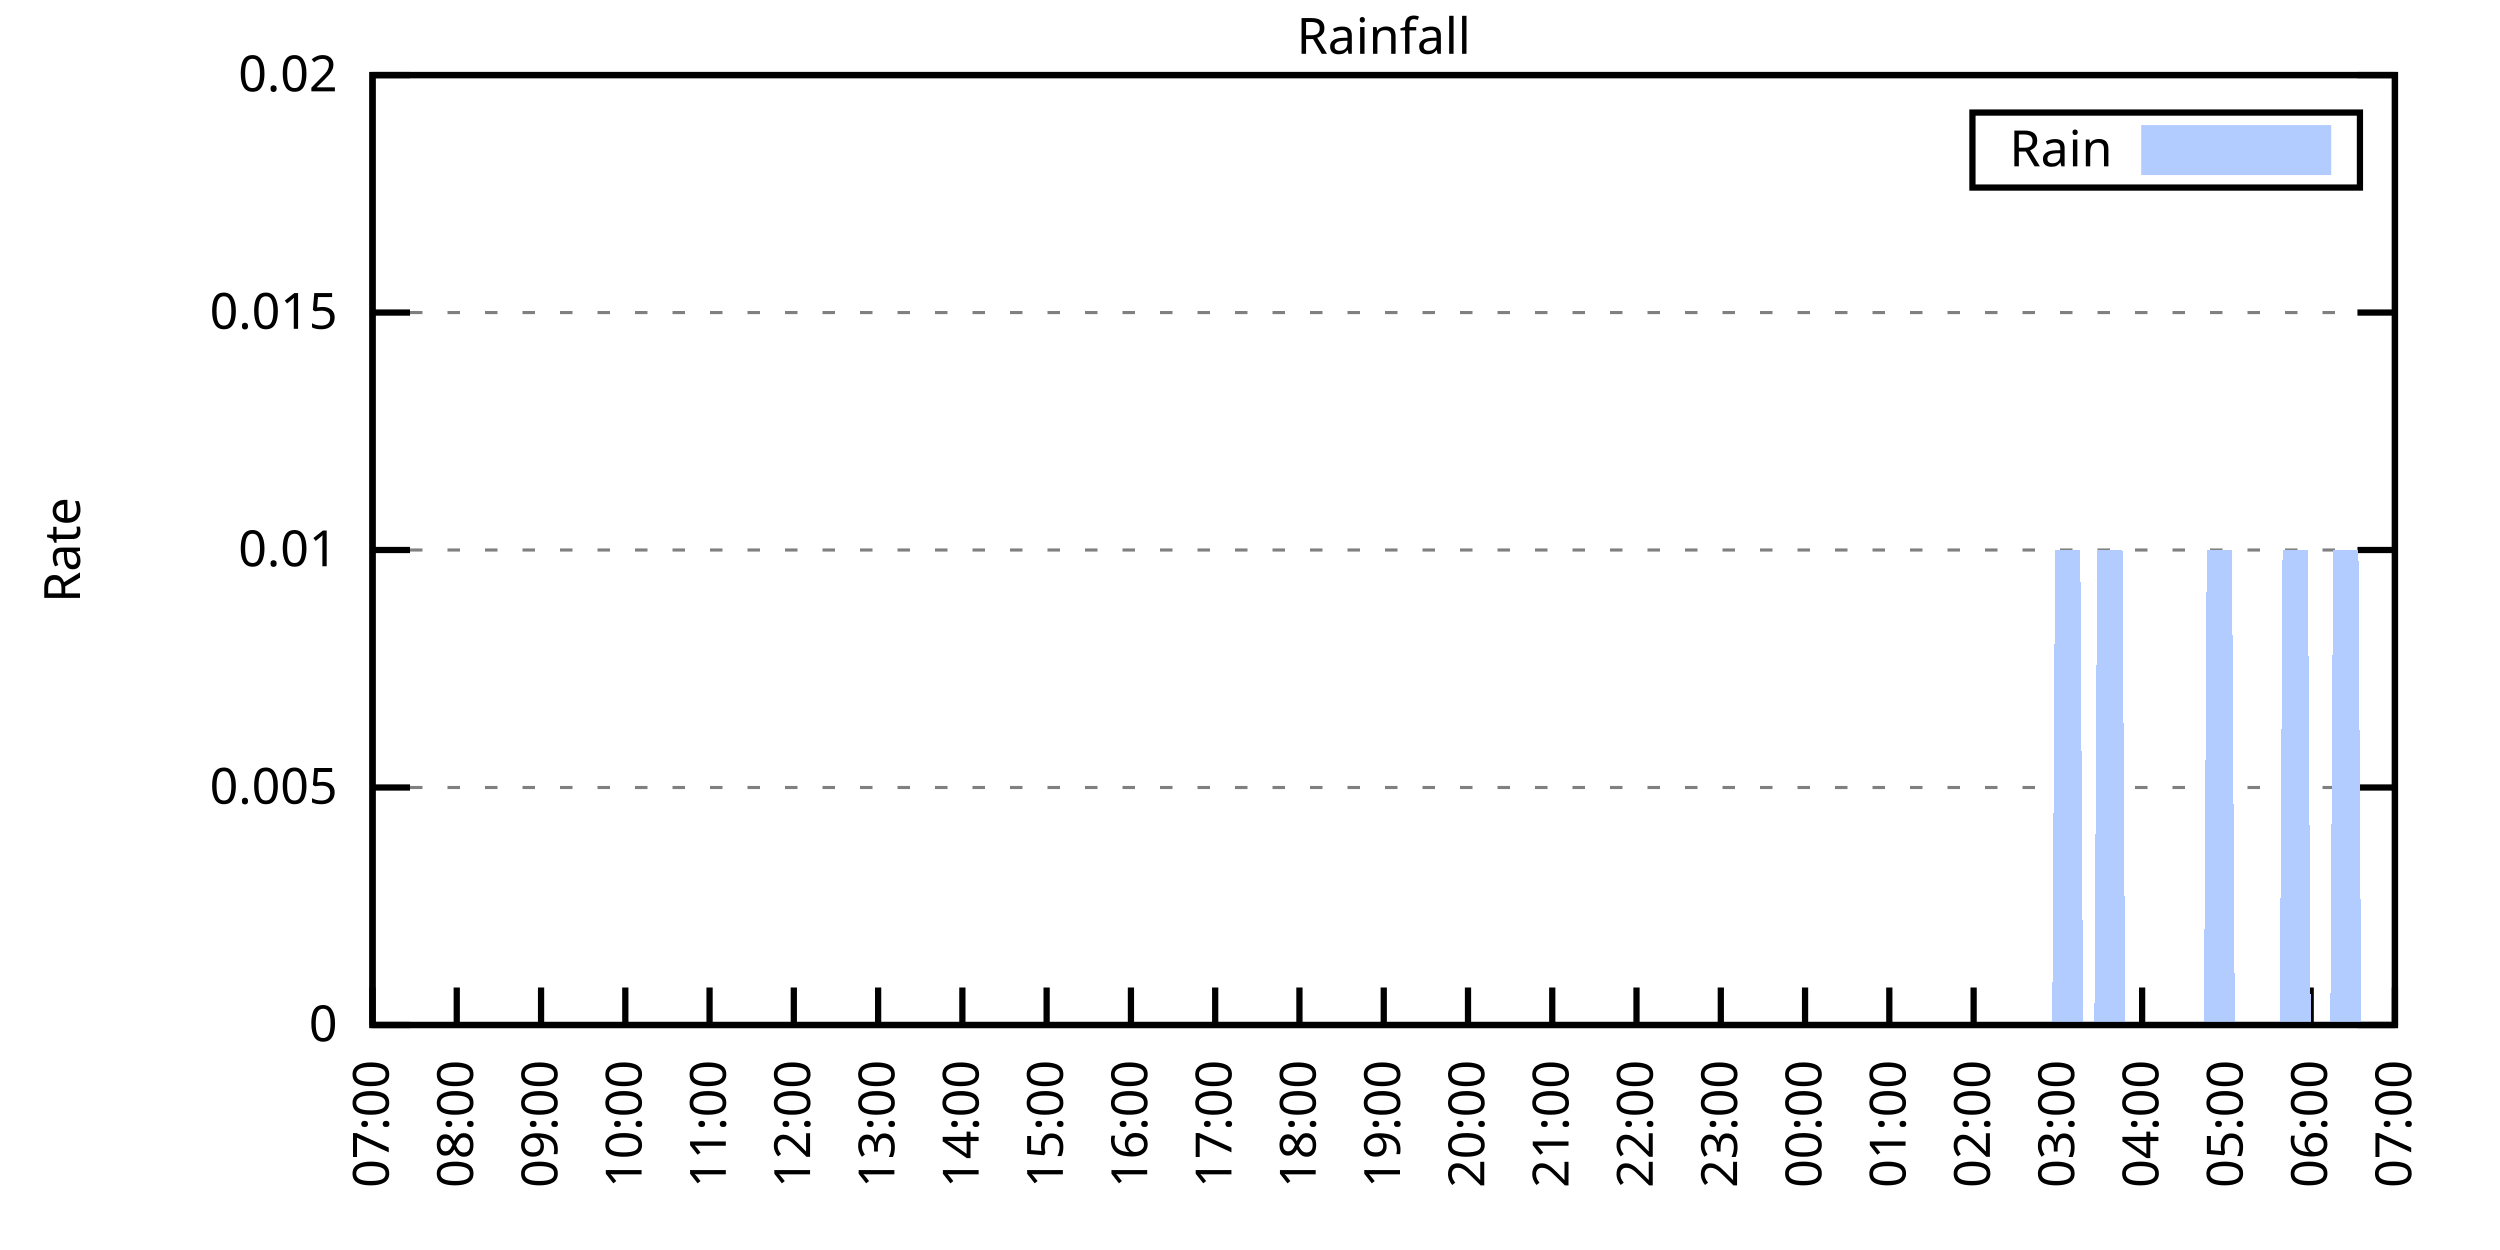
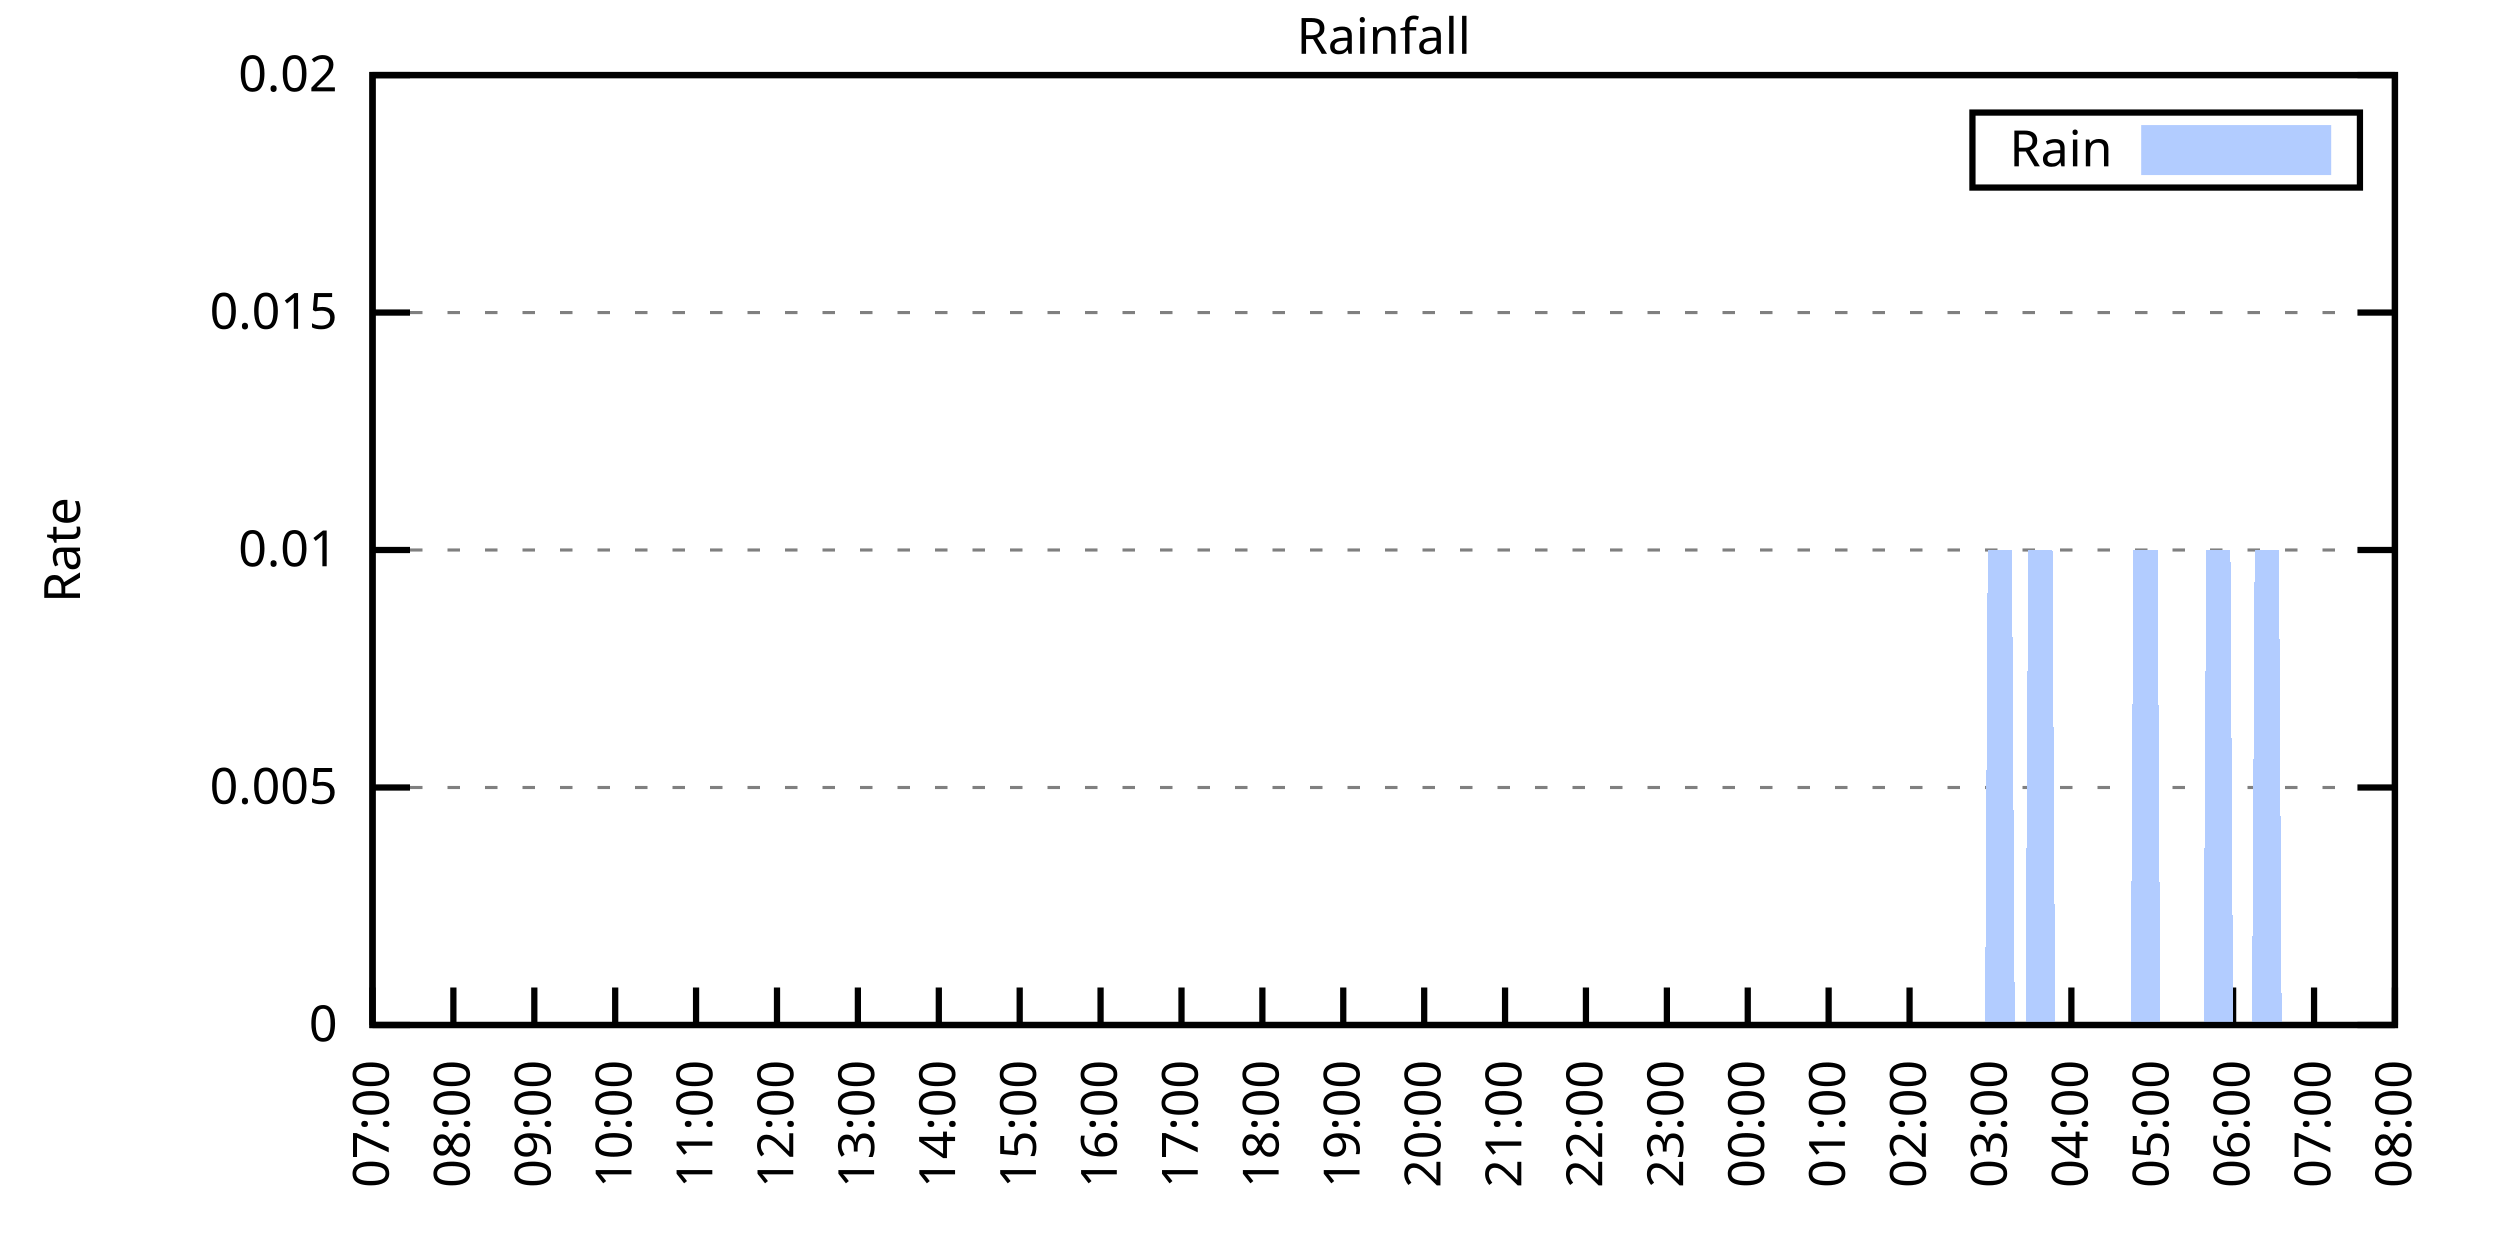
<svg xmlns="http://www.w3.org/2000/svg" xmlns:xlink="http://www.w3.org/1999/xlink" width="400" height="200" viewBox="0 0 400 200">
  <g id="gnuplot_canvas">
    <rect x="0" y="0" width="400" height="200" fill="none" />
    <defs>
      <circle id="gpDot" r="0.5" stroke-width="0.5" stroke="currentColor" />
      <path id="gpPt0" stroke-width="0.333" stroke="currentColor" d="M-1,0 h2 M0,-1 v2" />
      <path id="gpPt1" stroke-width="0.333" stroke="currentColor" d="M-1,-1 L1,1 M1,-1 L-1,1" />
      <path id="gpPt2" stroke-width="0.333" stroke="currentColor" d="M-1,0 L1,0 M0,-1 L0,1 M-1,-1 L1,1 M-1,1 L1,-1" />
      <rect id="gpPt3" stroke-width="0.333" stroke="currentColor" x="-1" y="-1" width="2" height="2" />
      <rect id="gpPt4" stroke-width="0.333" stroke="currentColor" fill="currentColor" x="-1" y="-1" width="2" height="2" />
      <circle id="gpPt5" stroke-width="0.333" stroke="currentColor" cx="0" cy="0" r="1" />
      <use xlink:href="#gpPt5" id="gpPt6" fill="currentColor" stroke="none" />
      <path id="gpPt7" stroke-width="0.333" stroke="currentColor" d="M0,-1.33 L-1.33,0.67 L1.33,0.67 z" />
      <use xlink:href="#gpPt7" id="gpPt8" fill="currentColor" stroke="none" />
      <use xlink:href="#gpPt7" id="gpPt9" stroke="currentColor" transform="rotate(180)" />
      <use xlink:href="#gpPt9" id="gpPt10" fill="currentColor" stroke="none" />
      <use xlink:href="#gpPt3" id="gpPt11" stroke="currentColor" transform="rotate(45)" />
      <use xlink:href="#gpPt11" id="gpPt12" fill="currentColor" stroke="none" />
      <path id="gpPt13" stroke-width="0.333" stroke="currentColor" d="M0,1.330 L1.265,0.411 L0.782,-1.067 L-0.782,-1.076 L-1.265,0.411 z" />
      <use xlink:href="#gpPt13" id="gpPt14" fill="currentColor" stroke="none" />
      <filter id="textbox" filterUnits="objectBoundingBox" x="0" y="0" height="1" width="1">
        <feFlood flood-color="white" flood-opacity="1" result="bgnd" />
        <feComposite in="SourceGraphic" in2="bgnd" operator="atop" />
      </filter>
      <filter id="greybox" filterUnits="objectBoundingBox" x="0" y="0" height="1" width="1">
        <feFlood flood-color="lightgrey" flood-opacity="1" result="grey" />
        <feComposite in="SourceGraphic" in2="grey" operator="atop" />
      </filter>
    </defs>
    <g fill="none" color="white" stroke="currentColor" stroke-width="1.00" stroke-linecap="butt" stroke-linejoin="miter">
</g>
    <g fill="none" color="black" stroke="currentColor" stroke-width="1.00" stroke-linecap="butt" stroke-linejoin="miter">
      <g stroke="none" shape-rendering="crispEdges">
        <polygon fill="rgb(255, 255, 255)" points="59.60,164.00 383.18,164.00 383.18,12.02 59.60,12.02 " />
      </g>
    </g>
    <g fill="none" color="black" stroke="currentColor" stroke-width="1.00" stroke-linecap="butt" stroke-linejoin="miter">
</g>
    <g fill="none" color="black" stroke="black" stroke-width="0.50" stroke-linecap="butt" stroke-linejoin="miter">
</g>
    <g fill="none" color="gray" stroke="currentColor" stroke-width="0.50" stroke-linecap="butt" stroke-linejoin="miter">
      <path stroke="gray" stroke-dasharray="2,4" class="gridline" d="M59.60,164.00 L383.19,164.00  " />
    </g>
    <g fill="none" color="gray" stroke="gray" stroke-width="1.00" stroke-linecap="butt" stroke-linejoin="miter">
</g>
    <g fill="none" color="black" stroke="currentColor" stroke-width="1.00" stroke-linecap="butt" stroke-linejoin="miter">
      <path stroke="black" d="M59.60,164.00 L65.60,164.00 M383.19,164.00 L377.19,164.00  " />
      <g transform="translate(54.00,166.60)" stroke="none" fill="black" font-family="Sans" font-size="8.00" text-anchor="end">
        <text>
          <tspan font-family="Sans"> 0</tspan>
        </text>
      </g>
    </g>
    <g fill="none" color="black" stroke="currentColor" stroke-width="1.00" stroke-linecap="butt" stroke-linejoin="miter">
</g>
    <g fill="none" color="black" stroke="black" stroke-width="0.50" stroke-linecap="butt" stroke-linejoin="miter">
</g>
    <g fill="none" color="gray" stroke="currentColor" stroke-width="0.50" stroke-linecap="butt" stroke-linejoin="miter">
      <path stroke="gray" stroke-dasharray="2,4" class="gridline" d="M59.60,126.00 L383.19,126.00  " />
    </g>
    <g fill="none" color="gray" stroke="gray" stroke-width="1.00" stroke-linecap="butt" stroke-linejoin="miter">
</g>
    <g fill="none" color="black" stroke="currentColor" stroke-width="1.00" stroke-linecap="butt" stroke-linejoin="miter">
      <path stroke="black" d="M59.60,126.00 L65.60,126.00 M383.19,126.00 L377.19,126.00  " />
      <g transform="translate(54.00,128.60)" stroke="none" fill="black" font-family="Sans" font-size="8.00" text-anchor="end">
        <text>
          <tspan font-family="Sans"> 0.005</tspan>
        </text>
      </g>
    </g>
    <g fill="none" color="black" stroke="currentColor" stroke-width="1.00" stroke-linecap="butt" stroke-linejoin="miter">
</g>
    <g fill="none" color="black" stroke="black" stroke-width="0.50" stroke-linecap="butt" stroke-linejoin="miter">
</g>
    <g fill="none" color="gray" stroke="currentColor" stroke-width="0.50" stroke-linecap="butt" stroke-linejoin="miter">
      <path stroke="gray" stroke-dasharray="2,4" class="gridline" d="M59.60,88.00 L383.19,88.00  " />
    </g>
    <g fill="none" color="gray" stroke="gray" stroke-width="1.00" stroke-linecap="butt" stroke-linejoin="miter">
</g>
    <g fill="none" color="black" stroke="currentColor" stroke-width="1.00" stroke-linecap="butt" stroke-linejoin="miter">
      <path stroke="black" d="M59.60,88.00 L65.60,88.00 M383.19,88.00 L377.19,88.00  " />
      <g transform="translate(54.00,90.60)" stroke="none" fill="black" font-family="Sans" font-size="8.00" text-anchor="end">
        <text>
          <tspan font-family="Sans"> 0.01</tspan>
        </text>
      </g>
    </g>
    <g fill="none" color="black" stroke="currentColor" stroke-width="1.00" stroke-linecap="butt" stroke-linejoin="miter">
</g>
    <g fill="none" color="black" stroke="black" stroke-width="0.50" stroke-linecap="butt" stroke-linejoin="miter">
</g>
    <g fill="none" color="gray" stroke="currentColor" stroke-width="0.50" stroke-linecap="butt" stroke-linejoin="miter">
      <path stroke="gray" stroke-dasharray="2,4" class="gridline" d="M59.60,50.01 L383.19,50.01  " />
    </g>
    <g fill="none" color="gray" stroke="gray" stroke-width="1.00" stroke-linecap="butt" stroke-linejoin="miter">
</g>
    <g fill="none" color="black" stroke="currentColor" stroke-width="1.00" stroke-linecap="butt" stroke-linejoin="miter">
      <path stroke="black" d="M59.60,50.01 L65.60,50.01 M383.19,50.01 L377.19,50.01  " />
      <g transform="translate(54.00,52.61)" stroke="none" fill="black" font-family="Sans" font-size="8.00" text-anchor="end">
        <text>
          <tspan font-family="Sans"> 0.015</tspan>
        </text>
      </g>
    </g>
    <g fill="none" color="black" stroke="currentColor" stroke-width="1.00" stroke-linecap="butt" stroke-linejoin="miter">
</g>
    <g fill="none" color="black" stroke="black" stroke-width="0.50" stroke-linecap="butt" stroke-linejoin="miter">
</g>
    <g fill="none" color="gray" stroke="currentColor" stroke-width="0.50" stroke-linecap="butt" stroke-linejoin="miter">
      <path stroke="gray" stroke-dasharray="2,4" class="gridline" d="M59.60,12.01 L383.19,12.01  " />
    </g>
    <g fill="none" color="gray" stroke="gray" stroke-width="1.00" stroke-linecap="butt" stroke-linejoin="miter">
</g>
    <g fill="none" color="black" stroke="currentColor" stroke-width="1.00" stroke-linecap="butt" stroke-linejoin="miter">
      <path stroke="black" d="M59.60,12.01 L65.60,12.01 M383.19,12.01 L377.19,12.01  " />
      <g transform="translate(54.00,14.61)" stroke="none" fill="black" font-family="Sans" font-size="8.00" text-anchor="end">
        <text>
          <tspan font-family="Sans"> 0.02</tspan>
        </text>
      </g>
    </g>
    <g fill="none" color="black" stroke="currentColor" stroke-width="1.00" stroke-linecap="butt" stroke-linejoin="miter">
      <path stroke="black" d="M59.60,164.00 L59.60,158.00  " />
      <g transform="translate(62.20,169.60) rotate(270.00)" stroke="none" fill="black" font-family="Sans" font-size="8.00" text-anchor="end">
        <text>
          <tspan font-family="Sans">07:00</tspan>
        </text>
      </g>
    </g>
    <g fill="none" color="black" stroke="currentColor" stroke-width="1.00" stroke-linecap="butt" stroke-linejoin="miter">
-       <path stroke="black" d="M73.08,164.00 L73.08,158.00  " />
-       <g transform="translate(75.68,169.60) rotate(270.00)" stroke="none" fill="black" font-family="Sans" font-size="8.00" text-anchor="end">
+       <path stroke="black" d="M72.54,164.00 L72.54,158.00  " />
+       <g transform="translate(75.14,169.60) rotate(270.00)" stroke="none" fill="black" font-family="Sans" font-size="8.00" text-anchor="end">
        <text>
          <tspan font-family="Sans">08:00</tspan>
        </text>
      </g>
    </g>
    <g fill="none" color="black" stroke="currentColor" stroke-width="1.00" stroke-linecap="butt" stroke-linejoin="miter">
-       <path stroke="black" d="M86.57,164.00 L86.57,158.00  " />
-       <g transform="translate(89.17,169.60) rotate(270.00)" stroke="none" fill="black" font-family="Sans" font-size="8.00" text-anchor="end">
+       <path stroke="black" d="M85.49,164.00 L85.49,158.00  " />
+       <g transform="translate(88.09,169.60) rotate(270.00)" stroke="none" fill="black" font-family="Sans" font-size="8.00" text-anchor="end">
        <text>
          <tspan font-family="Sans">09:00</tspan>
        </text>
      </g>
    </g>
    <g fill="none" color="black" stroke="currentColor" stroke-width="1.00" stroke-linecap="butt" stroke-linejoin="miter">
-       <path stroke="black" d="M100.05,164.00 L100.05,158.00  " />
-       <g transform="translate(102.65,169.60) rotate(270.00)" stroke="none" fill="black" font-family="Sans" font-size="8.00" text-anchor="end">
+       <path stroke="black" d="M98.43,164.00 L98.43,158.00  " />
+       <g transform="translate(101.03,169.60) rotate(270.00)" stroke="none" fill="black" font-family="Sans" font-size="8.00" text-anchor="end">
        <text>
          <tspan font-family="Sans">10:00</tspan>
        </text>
      </g>
    </g>
    <g fill="none" color="black" stroke="currentColor" stroke-width="1.00" stroke-linecap="butt" stroke-linejoin="miter">
-       <path stroke="black" d="M113.53,164.00 L113.53,158.00  " />
-       <g transform="translate(116.13,169.60) rotate(270.00)" stroke="none" fill="black" font-family="Sans" font-size="8.00" text-anchor="end">
+       <path stroke="black" d="M111.37,164.00 L111.37,158.00  " />
+       <g transform="translate(113.97,169.60) rotate(270.00)" stroke="none" fill="black" font-family="Sans" font-size="8.00" text-anchor="end">
        <text>
          <tspan font-family="Sans">11:00</tspan>
        </text>
      </g>
    </g>
    <g fill="none" color="black" stroke="currentColor" stroke-width="1.00" stroke-linecap="butt" stroke-linejoin="miter">
-       <path stroke="black" d="M127.01,164.00 L127.01,158.00  " />
-       <g transform="translate(129.61,169.60) rotate(270.00)" stroke="none" fill="black" font-family="Sans" font-size="8.00" text-anchor="end">
+       <path stroke="black" d="M124.32,164.00 L124.32,158.00  " />
+       <g transform="translate(126.92,169.60) rotate(270.00)" stroke="none" fill="black" font-family="Sans" font-size="8.00" text-anchor="end">
        <text>
          <tspan font-family="Sans">12:00</tspan>
        </text>
      </g>
    </g>
    <g fill="none" color="black" stroke="currentColor" stroke-width="1.00" stroke-linecap="butt" stroke-linejoin="miter">
-       <path stroke="black" d="M140.50,164.00 L140.50,158.00  " />
-       <g transform="translate(143.10,169.60) rotate(270.00)" stroke="none" fill="black" font-family="Sans" font-size="8.00" text-anchor="end">
+       <path stroke="black" d="M137.26,164.00 L137.26,158.00  " />
+       <g transform="translate(139.86,169.60) rotate(270.00)" stroke="none" fill="black" font-family="Sans" font-size="8.00" text-anchor="end">
        <text>
          <tspan font-family="Sans">13:00</tspan>
        </text>
      </g>
    </g>
    <g fill="none" color="black" stroke="currentColor" stroke-width="1.00" stroke-linecap="butt" stroke-linejoin="miter">
-       <path stroke="black" d="M153.98,164.00 L153.98,158.00  " />
-       <g transform="translate(156.58,169.60) rotate(270.00)" stroke="none" fill="black" font-family="Sans" font-size="8.00" text-anchor="end">
+       <path stroke="black" d="M150.21,164.00 L150.21,158.00  " />
+       <g transform="translate(152.81,169.60) rotate(270.00)" stroke="none" fill="black" font-family="Sans" font-size="8.00" text-anchor="end">
        <text>
          <tspan font-family="Sans">14:00</tspan>
        </text>
      </g>
    </g>
    <g fill="none" color="black" stroke="currentColor" stroke-width="1.00" stroke-linecap="butt" stroke-linejoin="miter">
-       <path stroke="black" d="M167.46,164.00 L167.46,158.00  " />
-       <g transform="translate(170.06,169.60) rotate(270.00)" stroke="none" fill="black" font-family="Sans" font-size="8.00" text-anchor="end">
+       <path stroke="black" d="M163.15,164.00 L163.15,158.00  " />
+       <g transform="translate(165.75,169.60) rotate(270.00)" stroke="none" fill="black" font-family="Sans" font-size="8.00" text-anchor="end">
        <text>
          <tspan font-family="Sans">15:00</tspan>
        </text>
      </g>
    </g>
    <g fill="none" color="black" stroke="currentColor" stroke-width="1.00" stroke-linecap="butt" stroke-linejoin="miter">
-       <path stroke="black" d="M180.95,164.00 L180.95,158.00  " />
-       <g transform="translate(183.55,169.60) rotate(270.00)" stroke="none" fill="black" font-family="Sans" font-size="8.00" text-anchor="end">
+       <path stroke="black" d="M176.09,164.00 L176.09,158.00  " />
+       <g transform="translate(178.69,169.60) rotate(270.00)" stroke="none" fill="black" font-family="Sans" font-size="8.00" text-anchor="end">
        <text>
          <tspan font-family="Sans">16:00</tspan>
        </text>
      </g>
    </g>
    <g fill="none" color="black" stroke="currentColor" stroke-width="1.00" stroke-linecap="butt" stroke-linejoin="miter">
-       <path stroke="black" d="M194.43,164.00 L194.43,158.00  " />
-       <g transform="translate(197.03,169.60) rotate(270.00)" stroke="none" fill="black" font-family="Sans" font-size="8.00" text-anchor="end">
+       <path stroke="black" d="M189.04,164.00 L189.04,158.00  " />
+       <g transform="translate(191.64,169.60) rotate(270.00)" stroke="none" fill="black" font-family="Sans" font-size="8.00" text-anchor="end">
        <text>
          <tspan font-family="Sans">17:00</tspan>
        </text>
      </g>
    </g>
    <g fill="none" color="black" stroke="currentColor" stroke-width="1.00" stroke-linecap="butt" stroke-linejoin="miter">
-       <path stroke="black" d="M207.91,164.00 L207.91,158.00  " />
-       <g transform="translate(210.51,169.60) rotate(270.00)" stroke="none" fill="black" font-family="Sans" font-size="8.00" text-anchor="end">
+       <path stroke="black" d="M201.98,164.00 L201.98,158.00  " />
+       <g transform="translate(204.58,169.60) rotate(270.00)" stroke="none" fill="black" font-family="Sans" font-size="8.00" text-anchor="end">
        <text>
          <tspan font-family="Sans">18:00</tspan>
        </text>
      </g>
    </g>
    <g fill="none" color="black" stroke="currentColor" stroke-width="1.00" stroke-linecap="butt" stroke-linejoin="miter">
-       <path stroke="black" d="M221.40,164.00 L221.40,158.00  " />
-       <g transform="translate(224.00,169.60) rotate(270.00)" stroke="none" fill="black" font-family="Sans" font-size="8.00" text-anchor="end">
+       <path stroke="black" d="M214.92,164.00 L214.92,158.00  " />
+       <g transform="translate(217.52,169.60) rotate(270.00)" stroke="none" fill="black" font-family="Sans" font-size="8.00" text-anchor="end">
        <text>
          <tspan font-family="Sans">19:00</tspan>
        </text>
      </g>
    </g>
    <g fill="none" color="black" stroke="currentColor" stroke-width="1.00" stroke-linecap="butt" stroke-linejoin="miter">
-       <path stroke="black" d="M234.88,164.00 L234.88,158.00  " />
-       <g transform="translate(237.48,169.60) rotate(270.00)" stroke="none" fill="black" font-family="Sans" font-size="8.00" text-anchor="end">
+       <path stroke="black" d="M227.87,164.00 L227.87,158.00  " />
+       <g transform="translate(230.47,169.60) rotate(270.00)" stroke="none" fill="black" font-family="Sans" font-size="8.00" text-anchor="end">
        <text>
          <tspan font-family="Sans">20:00</tspan>
        </text>
      </g>
    </g>
    <g fill="none" color="black" stroke="currentColor" stroke-width="1.00" stroke-linecap="butt" stroke-linejoin="miter">
-       <path stroke="black" d="M248.36,164.00 L248.36,158.00  " />
-       <g transform="translate(250.96,169.60) rotate(270.00)" stroke="none" fill="black" font-family="Sans" font-size="8.00" text-anchor="end">
+       <path stroke="black" d="M240.81,164.00 L240.81,158.00  " />
+       <g transform="translate(243.41,169.60) rotate(270.00)" stroke="none" fill="black" font-family="Sans" font-size="8.00" text-anchor="end">
        <text>
          <tspan font-family="Sans">21:00</tspan>
        </text>
      </g>
    </g>
    <g fill="none" color="black" stroke="currentColor" stroke-width="1.00" stroke-linecap="butt" stroke-linejoin="miter">
-       <path stroke="black" d="M261.84,164.00 L261.84,158.00  " />
-       <g transform="translate(264.44,169.60) rotate(270.00)" stroke="none" fill="black" font-family="Sans" font-size="8.00" text-anchor="end">
+       <path stroke="black" d="M253.75,164.00 L253.75,158.00  " />
+       <g transform="translate(256.35,169.60) rotate(270.00)" stroke="none" fill="black" font-family="Sans" font-size="8.00" text-anchor="end">
        <text>
          <tspan font-family="Sans">22:00</tspan>
        </text>
      </g>
    </g>
    <g fill="none" color="black" stroke="currentColor" stroke-width="1.00" stroke-linecap="butt" stroke-linejoin="miter">
-       <path stroke="black" d="M275.33,164.00 L275.33,158.00  " />
-       <g transform="translate(277.93,169.60) rotate(270.00)" stroke="none" fill="black" font-family="Sans" font-size="8.00" text-anchor="end">
+       <path stroke="black" d="M266.70,164.00 L266.70,158.00  " />
+       <g transform="translate(269.30,169.60) rotate(270.00)" stroke="none" fill="black" font-family="Sans" font-size="8.00" text-anchor="end">
        <text>
          <tspan font-family="Sans">23:00</tspan>
        </text>
      </g>
    </g>
    <g fill="none" color="black" stroke="currentColor" stroke-width="1.00" stroke-linecap="butt" stroke-linejoin="miter">
-       <path stroke="black" d="M288.81,164.00 L288.81,158.00  " />
-       <g transform="translate(291.41,169.60) rotate(270.00)" stroke="none" fill="black" font-family="Sans" font-size="8.00" text-anchor="end">
+       <path stroke="black" d="M279.64,164.00 L279.64,158.00  " />
+       <g transform="translate(282.24,169.60) rotate(270.00)" stroke="none" fill="black" font-family="Sans" font-size="8.00" text-anchor="end">
        <text>
          <tspan font-family="Sans">00:00</tspan>
        </text>
      </g>
    </g>
    <g fill="none" color="black" stroke="currentColor" stroke-width="1.00" stroke-linecap="butt" stroke-linejoin="miter">
-       <path stroke="black" d="M302.29,164.00 L302.29,158.00  " />
-       <g transform="translate(304.89,169.60) rotate(270.00)" stroke="none" fill="black" font-family="Sans" font-size="8.00" text-anchor="end">
+       <path stroke="black" d="M292.58,164.00 L292.58,158.00  " />
+       <g transform="translate(295.18,169.60) rotate(270.00)" stroke="none" fill="black" font-family="Sans" font-size="8.00" text-anchor="end">
        <text>
          <tspan font-family="Sans">01:00</tspan>
        </text>
      </g>
    </g>
    <g fill="none" color="black" stroke="currentColor" stroke-width="1.00" stroke-linecap="butt" stroke-linejoin="miter">
-       <path stroke="black" d="M315.78,164.00 L315.78,158.00  " />
-       <g transform="translate(318.38,169.60) rotate(270.00)" stroke="none" fill="black" font-family="Sans" font-size="8.00" text-anchor="end">
+       <path stroke="black" d="M305.53,164.00 L305.53,158.00  " />
+       <g transform="translate(308.13,169.60) rotate(270.00)" stroke="none" fill="black" font-family="Sans" font-size="8.00" text-anchor="end">
        <text>
          <tspan font-family="Sans">02:00</tspan>
        </text>
      </g>
    </g>
    <g fill="none" color="black" stroke="currentColor" stroke-width="1.00" stroke-linecap="butt" stroke-linejoin="miter">
-       <path stroke="black" d="M329.26,164.00 L329.26,158.00  " />
-       <g transform="translate(331.86,169.60) rotate(270.00)" stroke="none" fill="black" font-family="Sans" font-size="8.00" text-anchor="end">
+       <path stroke="black" d="M318.47,164.00 L318.47,158.00  " />
+       <g transform="translate(321.07,169.60) rotate(270.00)" stroke="none" fill="black" font-family="Sans" font-size="8.00" text-anchor="end">
        <text>
          <tspan font-family="Sans">03:00</tspan>
        </text>
      </g>
    </g>
    <g fill="none" color="black" stroke="currentColor" stroke-width="1.00" stroke-linecap="butt" stroke-linejoin="miter">
-       <path stroke="black" d="M342.74,164.00 L342.74,158.00  " />
-       <g transform="translate(345.34,169.60) rotate(270.00)" stroke="none" fill="black" font-family="Sans" font-size="8.00" text-anchor="end">
+       <path stroke="black" d="M331.42,164.00 L331.42,158.00  " />
+       <g transform="translate(334.02,169.60) rotate(270.00)" stroke="none" fill="black" font-family="Sans" font-size="8.00" text-anchor="end">
        <text>
          <tspan font-family="Sans">04:00</tspan>
        </text>
      </g>
    </g>
    <g fill="none" color="black" stroke="currentColor" stroke-width="1.00" stroke-linecap="butt" stroke-linejoin="miter">
-       <path stroke="black" d="M356.22,164.00 L356.22,158.00  " />
-       <g transform="translate(358.82,169.60) rotate(270.00)" stroke="none" fill="black" font-family="Sans" font-size="8.00" text-anchor="end">
+       <path stroke="black" d="M344.36,164.00 L344.36,158.00  " />
+       <g transform="translate(346.96,169.60) rotate(270.00)" stroke="none" fill="black" font-family="Sans" font-size="8.00" text-anchor="end">
        <text>
          <tspan font-family="Sans">05:00</tspan>
        </text>
      </g>
    </g>
    <g fill="none" color="black" stroke="currentColor" stroke-width="1.00" stroke-linecap="butt" stroke-linejoin="miter">
-       <path stroke="black" d="M369.71,164.00 L369.71,158.00  " />
-       <g transform="translate(372.31,169.60) rotate(270.00)" stroke="none" fill="black" font-family="Sans" font-size="8.00" text-anchor="end">
+       <path stroke="black" d="M357.30,164.00 L357.30,158.00  " />
+       <g transform="translate(359.90,169.60) rotate(270.00)" stroke="none" fill="black" font-family="Sans" font-size="8.00" text-anchor="end">
        <text>
          <tspan font-family="Sans">06:00</tspan>
+         </text>
+       </g>
+     </g>
+     <g fill="none" color="black" stroke="currentColor" stroke-width="1.00" stroke-linecap="butt" stroke-linejoin="miter">
+       <path stroke="black" d="M370.25,164.00 L370.25,158.00  " />
+       <g transform="translate(372.85,169.60) rotate(270.00)" stroke="none" fill="black" font-family="Sans" font-size="8.00" text-anchor="end">
+         <text>
+           <tspan font-family="Sans">07:00</tspan>
        </text>
      </g>
    </g>
    <g fill="none" color="black" stroke="currentColor" stroke-width="1.00" stroke-linecap="butt" stroke-linejoin="miter">
      <path stroke="black" d="M383.19,164.00 L383.19,158.00  " />
      <g transform="translate(385.79,169.60) rotate(270.00)" stroke="none" fill="black" font-family="Sans" font-size="8.00" text-anchor="end">
        <text>
-           <tspan font-family="Sans">07:00</tspan>
+           <tspan font-family="Sans">08:00</tspan>
        </text>
      </g>
    </g>
    <g fill="none" color="black" stroke="currentColor" stroke-width="1.00" stroke-linecap="butt" stroke-linejoin="miter">
</g>
    <g fill="none" color="black" stroke="currentColor" stroke-width="1.00" stroke-linecap="butt" stroke-linejoin="miter">
      <path stroke="black" d="M59.60,12.01 L59.60,164.00 L383.19,164.00 L383.19,12.01 L59.60,12.01 Z  " />
    </g>
    <g fill="none" color="black" stroke="currentColor" stroke-width="1.00" stroke-linecap="butt" stroke-linejoin="miter">
</g>
    <g fill="none" color="black" stroke="currentColor" stroke-width="1.00" stroke-linecap="butt" stroke-linejoin="miter">
      <path stroke="black" d="M315.59,30.01 L315.59,18.01 L377.59,18.01 L377.59,30.01 L315.59,30.01 Z  " />
    </g>
    <g id="Rainfall_plot_1">
      <g fill="none" color="white" stroke="black" stroke-width="2.00" stroke-linecap="butt" stroke-linejoin="miter">
</g>
      <g fill="none" color="black" stroke="currentColor" stroke-width="2.00" stroke-linecap="butt" stroke-linejoin="miter">
        <g transform="translate(337.99,26.61)" stroke="none" fill="black" font-family="Sans" font-size="8.00" text-anchor="end">
          <text>
            <tspan font-family="Sans">Rain</tspan>
          </text>
        </g>
      </g>
      <g fill="none" color="black" stroke="currentColor" stroke-width="2.00" stroke-linecap="butt" stroke-linejoin="miter">
        <g stroke="none" shape-rendering="crispEdges">
          <polygon fill="rgb(178, 204, 255)" points="343.59,27.01 371.99,27.01 371.99,21.01 343.59,21.01 " />
        </g>
        <path stroke="rgb(178, 204, 255)" d="M343.59,27.01 L371.99,27.01 L371.99,21.01 L343.59,21.01 L343.59,27.01 Z  " />
      </g>
      <g fill="none" color="black" stroke="currentColor" stroke-width="2.00" stroke-linecap="butt" stroke-linejoin="miter">
        <g stroke="none" shape-rendering="crispEdges">
-           <polygon fill="rgb(178, 204, 255)" points="60.05,164.00 60.50,164.00 60.95,164.00 61.40,164.00 61.85,164.00 62.30,164.00 62.75,164.00 63.20,164.00 63.64,164.00 64.09,164.00 64.54,164.00 64.99,164.00 65.44,164.00 65.89,164.00 66.34,164.00 66.79,164.00 67.24,164.00 67.69,164.00 68.14,164.00 68.59,164.00 69.04,164.00 69.49,164.00 69.94,164.00 70.39,164.00 70.84,164.00 71.29,164.00 71.73,164.00 72.18,164.00 72.63,164.00 73.08,164.00 73.53,164.00 73.98,164.00 74.43,164.00 74.88,164.00 75.33,164.00 75.78,164.00 76.23,164.00 76.68,164.00 77.13,164.00 77.58,164.00 78.03,164.00 78.48,164.00 78.93,164.00 79.37,164.00 79.82,164.00 80.27,164.00 80.72,164.00 81.17,164.00 81.62,164.00 82.07,164.00 82.52,164.00 82.97,164.00 83.42,164.00 83.87,164.00 84.32,164.00 84.77,164.00 85.22,164.00 85.67,164.00 86.12,164.00 86.57,164.00 87.02,164.00 87.46,164.00 87.91,164.00 88.36,164.00 88.81,164.00 89.26,164.00 89.71,164.00 90.16,164.00 90.61,164.00 91.06,164.00 91.51,164.00 91.96,164.00 92.41,164.00 92.86,164.00 93.31,164.00 93.76,164.00 94.21,164.00 94.66,164.00 95.11,164.00 95.55,164.00 96.00,164.00 96.45,164.00 96.90,164.00 97.35,164.00 97.80,164.00 98.25,164.00 98.70,164.00 99.15,164.00 99.60,164.00 100.05,164.00 100.50,164.00 100.95,164.00 101.40,164.00 101.85,164.00 102.30,164.00 102.75,164.00 103.19,164.00 103.64,164.00 104.09,164.00 104.54,164.00 104.99,164.00 105.44,164.00 105.89,164.00 106.34,164.00 106.79,164.00 107.24,164.00 107.69,164.00 108.14,164.00 108.59,164.00 109.04,164.00 109.49,164.00 109.94,164.00 110.39,164.00 110.84,164.00 111.28,164.00 111.73,164.00 112.18,164.00 112.63,164.00 113.08,164.00 113.53,164.00 113.98,164.00 114.43,164.00 114.88,164.00 115.33,164.00 115.78,164.00 116.23,164.00 116.68,164.00 117.13,164.00 117.58,164.00 118.03,164.00 118.48,164.00 118.92,164.00 119.37,164.00 119.82,164.00 120.27,164.00 120.72,164.00 121.17,164.00 121.62,164.00 122.07,164.00 122.52,164.00 122.97,164.00 123.42,164.00 123.87,164.00 124.32,164.00 124.77,164.00 125.22,164.00 125.67,164.00 126.12,164.00 126.57,164.00 127.01,164.00 127.46,164.00 127.91,164.00 128.36,164.00 128.81,164.00 129.26,164.00 129.71,164.00 130.16,164.00 130.61,164.00 131.06,164.00 131.51,164.00 131.96,164.00 132.41,164.00 132.86,164.00 133.31,164.00 133.76,164.00 134.21,164.00 134.65,164.00 135.10,164.00 135.55,164.00 136.00,164.00 136.45,164.00 136.90,164.00 137.35,164.00 137.80,164.00 138.25,164.00 138.70,164.00 139.15,164.00 139.60,164.00 140.05,164.00 140.50,164.00 140.95,164.00 141.40,164.00 141.85,164.00 142.30,164.00 142.74,164.00 143.19,164.00 143.64,164.00 144.09,164.00 144.54,164.00 144.99,164.00 145.44,164.00 145.89,164.00 146.34,164.00 146.79,164.00 147.24,164.00 147.69,164.00 148.14,164.00 148.59,164.00 149.04,164.00 149.49,164.00 149.94,164.00 150.38,164.00 150.83,164.00 151.28,164.00 151.73,164.00 152.18,164.00 152.63,164.00 153.08,164.00 153.53,164.00 153.98,164.00 154.43,164.00 154.88,164.00 155.33,164.00 155.78,164.00 156.23,164.00 156.68,164.00 157.13,164.00 157.58,164.00 158.03,164.00 158.47,164.00 158.92,164.00 159.37,164.00 159.82,164.00 160.27,164.00 160.72,164.00 161.17,164.00 161.62,164.00 162.07,164.00 162.52,164.00 162.97,164.00 163.42,164.00 163.87,164.00 164.32,164.00 164.77,164.00 165.22,164.00 165.67,164.00 166.12,164.00 166.56,164.00 167.01,164.00 167.46,164.00 167.91,164.00 168.36,164.00 168.81,164.00 169.26,164.00 169.71,164.00 170.16,164.00 170.61,164.00 171.06,164.00 171.51,164.00 171.96,164.00 172.41,164.00 172.86,164.00 173.31,164.00 173.76,164.00 174.20,164.00 174.65,164.00 175.10,164.00 175.55,164.00 176.00,164.00 176.45,164.00 176.90,164.00 177.35,164.00 177.80,164.00 178.25,164.00 178.70,164.00 179.15,164.00 179.60,164.00 180.05,164.00 180.50,164.00 180.95,164.00 181.40,164.00 181.85,164.00 182.29,164.00 182.74,164.00 183.19,164.00 183.64,164.00 184.09,164.00 184.54,164.00 184.99,164.00 185.44,164.00 185.89,164.00 186.34,164.00 186.79,164.00 187.24,164.00 187.69,164.00 188.14,164.00 188.59,164.00 189.04,164.00 189.49,164.00 189.93,164.00 190.38,164.00 190.83,164.00 191.28,164.00 191.73,164.00 192.18,164.00 192.63,164.00 193.08,164.00 193.53,164.00 193.98,164.00 194.43,164.00 194.88,164.00 195.33,164.00 195.78,164.00 196.23,164.00 196.68,164.00 197.13,164.00 197.58,164.00 198.02,164.00 198.47,164.00 198.92,164.00 199.37,164.00 199.82,164.00 200.27,164.00 200.72,164.00 201.17,164.00 201.62,164.00 202.07,164.00 202.52,164.00 202.97,164.00 203.42,164.00 203.87,164.00 204.32,164.00 204.77,164.00 205.22,164.00 205.66,164.00 206.11,164.00 206.56,164.00 207.01,164.00 207.46,164.00 207.91,164.00 208.36,164.00 208.81,164.00 209.26,164.00 209.71,164.00 210.16,164.00 210.61,164.00 211.06,164.00 211.51,164.00 211.96,164.00 212.41,164.00 212.86,164.00 213.31,164.00 213.75,164.00 214.20,164.00 214.65,164.00 215.10,164.00 215.55,164.00 216.00,164.00 216.45,164.00 216.90,164.00 217.35,164.00 217.80,164.00 218.25,164.00 218.70,164.00 219.15,164.00 219.60,164.00 220.05,164.00 220.50,164.00 220.95,164.00 221.40,164.00 221.84,164.00 222.29,164.00 222.74,164.00 223.19,164.00 223.64,164.00 224.09,164.00 224.54,164.00 224.99,164.00 225.44,164.00 225.89,164.00 226.34,164.00 226.79,164.00 227.24,164.00 227.69,164.00 228.14,164.00 228.59,164.00 229.04,164.00 229.48,164.00 229.93,164.00 230.38,164.00 230.83,164.00 231.28,164.00 231.73,164.00 232.18,164.00 232.63,164.00 233.08,164.00 233.53,164.00 233.98,164.00 234.43,164.00 234.88,164.00 235.33,164.00 235.78,164.00 236.23,164.00 236.68,164.00 237.13,164.00 237.57,164.00 238.02,164.00 238.47,164.00 238.92,164.00 239.37,164.00 239.82,164.00 240.27,164.00 240.72,164.00 241.17,164.00 241.62,164.00 242.07,164.00 242.52,164.00 242.97,164.00 243.42,164.00 243.87,164.00 244.32,164.00 244.77,164.00 245.21,164.00 245.66,164.00 246.11,164.00 246.56,164.00 247.01,164.00 247.46,164.00 247.91,164.00 248.36,164.00 248.81,164.00 249.26,164.00 249.71,164.00 250.16,164.00 250.61,164.00 251.06,164.00 251.51,164.00 251.96,164.00 252.41,164.00 252.86,164.00 253.30,164.00 253.75,164.00 254.20,164.00 254.65,164.00 255.10,164.00 255.55,164.00 256.00,164.00 256.45,164.00 256.90,164.00 257.35,164.00 257.80,164.00 258.25,164.00 258.70,164.00 259.15,164.00 259.60,164.00 260.05,164.00 260.50,164.00 260.94,164.00 261.39,164.00 261.84,164.00 262.29,164.00 262.74,164.00 263.19,164.00 263.64,164.00 264.09,164.00 264.54,164.00 264.99,164.00 265.44,164.00 265.89,164.00 266.34,164.00 266.79,164.00 267.24,164.00 267.69,164.00 268.14,164.00 268.59,164.00 269.03,164.00 269.48,164.00 269.93,164.00 270.38,164.00 270.83,164.00 271.28,164.00 271.73,164.00 272.18,164.00 272.63,164.00 273.08,164.00 273.53,164.00 273.98,164.00 274.43,164.00 274.88,164.00 275.33,164.00 275.78,164.00 276.23,164.00 276.67,164.00 277.12,164.00 277.57,164.00 278.02,164.00 278.47,164.00 278.92,164.00 279.37,164.00 279.82,164.00 280.27,164.00 280.72,164.00 281.17,164.00 281.62,164.00 282.07,164.00 282.52,164.00 282.97,164.00 283.42,164.00 283.87,164.00 284.32,164.00 284.76,164.00 285.21,164.00 285.66,164.00 286.11,164.00 286.56,164.00 287.01,164.00 287.46,164.00 287.91,164.00 288.36,164.00 288.81,164.00 289.26,164.00 289.71,164.00 290.16,164.00 290.61,164.00 291.06,164.00 291.51,164.00 291.96,164.00 292.41,164.00 292.85,164.00 293.30,164.00 293.75,164.00 294.20,164.00 294.65,164.00 295.10,164.00 295.55,164.00 296.00,164.00 296.45,164.00 296.90,164.00 297.35,164.00 297.80,164.00 298.25,164.00 298.70,164.00 299.15,164.00 299.60,164.00 300.05,164.00 300.49,164.00 300.94,164.00 301.39,164.00 301.84,164.00 302.29,164.00 302.74,164.00 303.19,164.00 303.64,164.00 304.09,164.00 304.54,164.00 304.99,164.00 305.44,164.00 305.89,164.00 306.34,164.00 306.79,164.00 307.24,164.00 307.69,164.00 308.14,164.00 308.58,164.00 309.03,164.00 309.48,164.00 309.93,164.00 310.38,164.00 310.83,164.00 311.28,164.00 311.73,164.00 312.18,164.00 312.63,164.00 313.08,164.00 313.53,164.00 313.98,164.00 314.43,164.00 314.88,164.00 315.33,164.00 315.78,164.00 316.22,164.00 316.67,164.00 317.12,164.00 317.57,164.00 318.02,164.00 318.47,164.00 318.92,164.00 319.37,164.00 319.82,164.00 320.27,164.00 320.72,164.00 321.17,164.00 321.62,164.00 322.07,164.00 322.52,164.00 322.97,164.00 323.42,164.00 323.87,164.00 324.31,164.00 324.76,164.00 325.21,164.00 325.66,164.00 326.11,164.00 326.56,164.00 327.01,164.00 327.46,164.00 327.91,164.00 328.36,164.00 328.81,88.00 329.26,88.00 329.71,88.00 330.16,88.00 330.61,88.00 331.06,88.00 331.51,88.00 331.95,88.00 332.40,88.00 332.85,88.00 333.30,164.00 333.75,164.00 334.20,164.00 334.65,164.00 335.10,164.00 335.55,88.00 336.00,88.00 336.45,88.00 336.90,88.00 337.35,88.00 337.80,88.00 338.25,88.00 338.70,88.00 339.15,88.00 339.60,88.00 340.04,164.00 340.49,164.00 340.94,164.00 341.39,164.00 341.84,164.00 342.29,164.00 342.74,164.00 343.19,164.00 343.64,164.00 344.09,164.00 344.54,164.00 344.99,164.00 345.44,164.00 345.89,164.00 346.34,164.00 346.79,164.00 347.24,164.00 347.68,164.00 348.13,164.00 348.58,164.00 349.03,164.00 349.48,164.00 349.93,164.00 350.38,164.00 350.83,164.00 351.28,164.00 351.73,164.00 352.18,164.00 352.63,164.00 353.08,88.00 353.53,88.00 353.98,88.00 354.43,88.00 354.88,88.00 355.33,88.00 355.77,88.00 356.22,88.00 356.67,88.00 357.12,88.00 357.57,164.00 358.02,164.00 358.47,164.00 358.92,164.00 359.37,164.00 359.82,164.00 360.27,164.00 360.72,164.00 361.17,164.00 361.62,164.00 362.07,164.00 362.52,164.00 362.97,164.00 363.42,164.00 363.86,164.00 364.31,164.00 364.76,164.00 365.21,88.00 365.66,88.00 366.11,88.00 366.56,88.00 367.01,88.00 367.46,88.00 367.91,88.00 368.36,88.00 368.81,88.00 369.26,88.00 369.71,164.00 370.16,164.00 370.61,164.00 371.06,164.00 371.50,164.00 371.95,164.00 372.40,164.00 372.85,164.00 373.30,88.00 373.75,88.00 374.20,88.00 374.65,88.00 375.10,88.00 375.55,88.00 376.00,88.00 376.45,88.00 376.90,88.00 377.35,88.00 377.80,164.00 378.25,164.00 378.70,164.00 379.15,164.00 379.59,164.00 380.04,164.00 380.49,164.00 380.94,164.00 381.39,164.00 381.84,164.00 382.29,164.00 382.74,164.00 383.19,164.00 383.19,164.00 60.05,164.00 " />
+           <polygon fill="rgb(178, 204, 255)" points="63.05,164.00 63.48,164.00 63.91,164.00 64.35,164.00 64.78,164.00 65.21,164.00 65.64,164.00 66.07,164.00 66.50,164.00 66.93,164.00 67.37,164.00 67.80,164.00 68.23,164.00 68.66,164.00 69.09,164.00 69.52,164.00 69.95,164.00 70.39,164.00 70.82,164.00 71.25,164.00 71.68,164.00 72.11,164.00 72.54,164.00 72.98,164.00 73.41,164.00 73.84,164.00 74.27,164.00 74.70,164.00 75.13,164.00 75.56,164.00 76.00,164.00 76.43,164.00 76.86,164.00 77.29,164.00 77.72,164.00 78.15,164.00 78.58,164.00 79.02,164.00 79.45,164.00 79.88,164.00 80.31,164.00 80.74,164.00 81.17,164.00 81.60,164.00 82.04,164.00 82.47,164.00 82.90,164.00 83.33,164.00 83.76,164.00 84.19,164.00 84.62,164.00 85.06,164.00 85.49,164.00 85.92,164.00 86.35,164.00 86.78,164.00 87.21,164.00 87.64,164.00 88.08,164.00 88.51,164.00 88.94,164.00 89.37,164.00 89.80,164.00 90.23,164.00 90.66,164.00 91.10,164.00 91.53,164.00 91.96,164.00 92.39,164.00 92.82,164.00 93.25,164.00 93.68,164.00 94.12,164.00 94.55,164.00 94.98,164.00 95.41,164.00 95.84,164.00 96.27,164.00 96.70,164.00 97.14,164.00 97.57,164.00 98.00,164.00 98.43,164.00 98.86,164.00 99.29,164.00 99.73,164.00 100.16,164.00 100.59,164.00 101.02,164.00 101.45,164.00 101.88,164.00 102.31,164.00 102.75,164.00 103.18,164.00 103.61,164.00 104.04,164.00 104.47,164.00 104.90,164.00 105.33,164.00 105.77,164.00 106.20,164.00 106.63,164.00 107.06,164.00 107.49,164.00 107.92,164.00 108.35,164.00 108.79,164.00 109.22,164.00 109.65,164.00 110.08,164.00 110.51,164.00 110.94,164.00 111.37,164.00 111.81,164.00 112.24,164.00 112.67,164.00 113.10,164.00 113.53,164.00 113.96,164.00 114.39,164.00 114.83,164.00 115.26,164.00 115.69,164.00 116.12,164.00 116.55,164.00 116.98,164.00 117.41,164.00 117.85,164.00 118.28,164.00 118.71,164.00 119.14,164.00 119.57,164.00 120.00,164.00 120.43,164.00 120.87,164.00 121.30,164.00 121.73,164.00 122.16,164.00 122.59,164.00 123.02,164.00 123.46,164.00 123.89,164.00 124.32,164.00 124.75,164.00 125.18,164.00 125.61,164.00 126.04,164.00 126.48,164.00 126.91,164.00 127.34,164.00 127.77,164.00 128.20,164.00 128.63,164.00 129.06,164.00 129.50,164.00 129.93,164.00 130.36,164.00 130.79,164.00 131.22,164.00 131.65,164.00 132.08,164.00 132.52,164.00 132.95,164.00 133.38,164.00 133.81,164.00 134.24,164.00 134.67,164.00 135.10,164.00 135.54,164.00 135.97,164.00 136.40,164.00 136.83,164.00 137.26,164.00 137.69,164.00 138.12,164.00 138.56,164.00 138.99,164.00 139.42,164.00 139.85,164.00 140.28,164.00 140.71,164.00 141.14,164.00 141.58,164.00 142.01,164.00 142.44,164.00 142.87,164.00 143.30,164.00 143.73,164.00 144.16,164.00 144.60,164.00 145.03,164.00 145.46,164.00 145.89,164.00 146.32,164.00 146.75,164.00 147.19,164.00 147.62,164.00 148.05,164.00 148.48,164.00 148.91,164.00 149.34,164.00 149.77,164.00 150.21,164.00 150.64,164.00 151.07,164.00 151.50,164.00 151.93,164.00 152.36,164.00 152.79,164.00 153.23,164.00 153.66,164.00 154.09,164.00 154.52,164.00 154.95,164.00 155.38,164.00 155.81,164.00 156.25,164.00 156.68,164.00 157.11,164.00 157.54,164.00 157.97,164.00 158.40,164.00 158.83,164.00 159.27,164.00 159.70,164.00 160.13,164.00 160.56,164.00 160.99,164.00 161.42,164.00 161.85,164.00 162.29,164.00 162.72,164.00 163.15,164.00 163.58,164.00 164.01,164.00 164.44,164.00 164.87,164.00 165.31,164.00 165.74,164.00 166.17,164.00 166.60,164.00 167.03,164.00 167.46,164.00 167.89,164.00 168.33,164.00 168.76,164.00 169.19,164.00 169.62,164.00 170.05,164.00 170.48,164.00 170.91,164.00 171.35,164.00 171.78,164.00 172.21,164.00 172.64,164.00 173.07,164.00 173.50,164.00 173.94,164.00 174.37,164.00 174.80,164.00 175.23,164.00 175.66,164.00 176.09,164.00 176.52,164.00 176.96,164.00 177.39,164.00 177.82,164.00 178.25,164.00 178.68,164.00 179.11,164.00 179.54,164.00 179.98,164.00 180.41,164.00 180.84,164.00 181.27,164.00 181.70,164.00 182.13,164.00 182.56,164.00 183.00,164.00 183.43,164.00 183.86,164.00 184.29,164.00 184.72,164.00 185.15,164.00 185.58,164.00 186.02,164.00 186.45,164.00 186.88,164.00 187.31,164.00 187.74,164.00 188.17,164.00 188.60,164.00 189.04,164.00 189.47,164.00 189.90,164.00 190.33,164.00 190.76,164.00 191.19,164.00 191.62,164.00 192.06,164.00 192.49,164.00 192.92,164.00 193.35,164.00 193.78,164.00 194.21,164.00 194.64,164.00 195.08,164.00 195.51,164.00 195.94,164.00 196.37,164.00 196.80,164.00 197.23,164.00 197.67,164.00 198.10,164.00 198.53,164.00 198.96,164.00 199.39,164.00 199.82,164.00 200.25,164.00 200.69,164.00 201.12,164.00 201.55,164.00 201.98,164.00 202.41,164.00 202.84,164.00 203.27,164.00 203.71,164.00 204.14,164.00 204.57,164.00 205.00,164.00 205.43,164.00 205.86,164.00 206.29,164.00 206.73,164.00 207.16,164.00 207.59,164.00 208.02,164.00 208.45,164.00 208.88,164.00 209.31,164.00 209.75,164.00 210.18,164.00 210.61,164.00 211.04,164.00 211.47,164.00 211.90,164.00 212.33,164.00 212.77,164.00 213.20,164.00 213.63,164.00 214.06,164.00 214.49,164.00 214.92,164.00 215.35,164.00 215.79,164.00 216.22,164.00 216.65,164.00 217.08,164.00 217.51,164.00 217.94,164.00 218.37,164.00 218.81,164.00 219.24,164.00 219.67,164.00 220.10,164.00 220.53,164.00 220.96,164.00 221.40,164.00 221.83,164.00 222.26,164.00 222.69,164.00 223.12,164.00 223.55,164.00 223.98,164.00 224.42,164.00 224.85,164.00 225.28,164.00 225.71,164.00 226.14,164.00 226.57,164.00 227.00,164.00 227.44,164.00 227.87,164.00 228.30,164.00 228.73,164.00 229.16,164.00 229.59,164.00 230.02,164.00 230.46,164.00 230.89,164.00 231.32,164.00 231.75,164.00 232.18,164.00 232.61,164.00 233.04,164.00 233.48,164.00 233.91,164.00 234.34,164.00 234.77,164.00 235.20,164.00 235.63,164.00 236.06,164.00 236.50,164.00 236.93,164.00 237.36,164.00 237.79,164.00 238.22,164.00 238.65,164.00 239.08,164.00 239.52,164.00 239.95,164.00 240.38,164.00 240.81,164.00 241.24,164.00 241.67,164.00 242.10,164.00 242.54,164.00 242.97,164.00 243.40,164.00 243.83,164.00 244.26,164.00 244.69,164.00 245.12,164.00 245.56,164.00 245.99,164.00 246.42,164.00 246.85,164.00 247.28,164.00 247.71,164.00 248.15,164.00 248.58,164.00 249.01,164.00 249.44,164.00 249.87,164.00 250.30,164.00 250.73,164.00 251.17,164.00 251.60,164.00 252.03,164.00 252.46,164.00 252.89,164.00 253.32,164.00 253.75,164.00 254.19,164.00 254.62,164.00 255.05,164.00 255.48,164.00 255.91,164.00 256.34,164.00 256.77,164.00 257.21,164.00 257.64,164.00 258.07,164.00 258.50,164.00 258.93,164.00 259.36,164.00 259.79,164.00 260.23,164.00 260.66,164.00 261.09,164.00 261.52,164.00 261.95,164.00 262.38,164.00 262.81,164.00 263.25,164.00 263.68,164.00 264.11,164.00 264.54,164.00 264.97,164.00 265.40,164.00 265.83,164.00 266.27,164.00 266.70,164.00 267.13,164.00 267.56,164.00 267.99,164.00 268.42,164.00 268.85,164.00 269.29,164.00 269.72,164.00 270.15,164.00 270.58,164.00 271.01,164.00 271.44,164.00 271.88,164.00 272.31,164.00 272.74,164.00 273.17,164.00 273.60,164.00 274.03,164.00 274.46,164.00 274.90,164.00 275.33,164.00 275.76,164.00 276.19,164.00 276.62,164.00 277.05,164.00 277.48,164.00 277.92,164.00 278.35,164.00 278.78,164.00 279.21,164.00 279.64,164.00 280.07,164.00 280.50,164.00 280.94,164.00 281.37,164.00 281.80,164.00 282.23,164.00 282.66,164.00 283.09,164.00 283.52,164.00 283.96,164.00 284.39,164.00 284.82,164.00 285.25,164.00 285.68,164.00 286.11,164.00 286.54,164.00 286.98,164.00 287.41,164.00 287.84,164.00 288.27,164.00 288.70,164.00 289.13,164.00 289.56,164.00 290.00,164.00 290.43,164.00 290.86,164.00 291.29,164.00 291.72,164.00 292.15,164.00 292.58,164.00 293.02,164.00 293.45,164.00 293.88,164.00 294.31,164.00 294.74,164.00 295.17,164.00 295.60,164.00 296.04,164.00 296.47,164.00 296.90,164.00 297.33,164.00 297.76,164.00 298.19,164.00 298.63,164.00 299.06,164.00 299.49,164.00 299.92,164.00 300.35,164.00 300.78,164.00 301.21,164.00 301.65,164.00 302.08,164.00 302.51,164.00 302.94,164.00 303.37,164.00 303.80,164.00 304.23,164.00 304.67,164.00 305.10,164.00 305.53,164.00 305.96,164.00 306.39,164.00 306.82,164.00 307.25,164.00 307.69,164.00 308.12,164.00 308.55,164.00 308.98,164.00 309.41,164.00 309.84,164.00 310.27,164.00 310.71,164.00 311.14,164.00 311.57,164.00 312.00,164.00 312.43,164.00 312.86,164.00 313.29,164.00 313.73,164.00 314.16,164.00 314.59,164.00 315.02,164.00 315.45,164.00 315.88,164.00 316.31,164.00 316.75,164.00 317.18,164.00 317.61,164.00 318.04,88.00 318.47,88.00 318.90,88.00 319.33,88.00 319.77,88.00 320.20,88.00 320.63,88.00 321.06,88.00 321.49,88.00 321.92,88.00 322.36,164.00 322.79,164.00 323.22,164.00 323.65,164.00 324.08,164.00 324.51,88.00 324.94,88.00 325.38,88.00 325.81,88.00 326.24,88.00 326.67,88.00 327.10,88.00 327.53,88.00 327.96,88.00 328.40,88.00 328.83,164.00 329.26,164.00 329.69,164.00 330.12,164.00 330.55,164.00 330.98,164.00 331.42,164.00 331.85,164.00 332.28,164.00 332.71,164.00 333.14,164.00 333.57,164.00 334.00,164.00 334.44,164.00 334.87,164.00 335.30,164.00 335.73,164.00 336.16,164.00 336.59,164.00 337.02,164.00 337.46,164.00 337.89,164.00 338.32,164.00 338.75,164.00 339.18,164.00 339.61,164.00 340.04,164.00 340.48,164.00 340.91,164.00 341.34,88.00 341.77,88.00 342.20,88.00 342.63,88.00 343.06,88.00 343.50,88.00 343.93,88.00 344.36,88.00 344.79,88.00 345.22,88.00 345.65,164.00 346.09,164.00 346.52,164.00 346.95,164.00 347.38,164.00 347.81,164.00 348.24,164.00 348.67,164.00 349.11,164.00 349.54,164.00 349.97,164.00 350.40,164.00 350.83,164.00 351.26,164.00 351.69,164.00 352.13,164.00 352.56,164.00 352.99,88.00 353.42,88.00 353.85,88.00 354.28,88.00 354.71,88.00 355.15,88.00 355.58,88.00 356.01,88.00 356.44,88.00 356.87,88.00 357.30,164.00 357.73,164.00 358.17,164.00 358.60,164.00 359.03,164.00 359.46,164.00 359.89,164.00 360.32,164.00 360.75,88.00 361.19,88.00 361.62,88.00 362.05,88.00 362.48,88.00 362.91,88.00 363.34,88.00 363.77,88.00 364.21,88.00 364.64,88.00 365.07,164.00 365.50,164.00 365.93,164.00 366.36,164.00 366.79,164.00 367.23,164.00 367.66,164.00 368.09,164.00 368.52,164.00 368.95,164.00 369.38,164.00 369.81,164.00 370.25,164.00 370.68,164.00 371.11,164.00 371.54,164.00 371.97,164.00 372.40,164.00 372.84,164.00 373.27,164.00 373.27,164.00 63.05,164.00 " />
        </g>
      </g>
    </g>
    <g fill="none" color="black" stroke="currentColor" stroke-width="2.00" stroke-linecap="butt" stroke-linejoin="miter">
</g>
    <g fill="none" color="black" stroke="black" stroke-width="1.00" stroke-linecap="butt" stroke-linejoin="miter">
</g>
    <g fill="none" color="black" stroke="currentColor" stroke-width="1.00" stroke-linecap="butt" stroke-linejoin="miter">
      <path stroke="black" d="M59.60,12.01 L59.60,164.00 L383.19,164.00 L383.19,12.01 L59.60,12.01 Z  " />
      <g transform="translate(12.80,88.01) rotate(270.00)" stroke="none" fill="black" font-family="Sans" font-size="8.00" text-anchor="middle">
        <text>
          <tspan font-family="Sans">Rate</tspan>
        </text>
      </g>
    </g>
    <g fill="none" color="black" stroke="currentColor" stroke-width="1.00" stroke-linecap="butt" stroke-linejoin="miter">
</g>
    <g fill="none" color="black" stroke="currentColor" stroke-width="1.00" stroke-linecap="butt" stroke-linejoin="miter">
      <g transform="translate(221.39,8.61)" stroke="none" fill="black" font-family="Sans" font-size="8.00" text-anchor="middle">
        <text>
          <tspan font-family="Sans">Rainfall</tspan>
        </text>
      </g>
    </g>
    <g fill="none" color="black" stroke="currentColor" stroke-width="1.00" stroke-linecap="butt" stroke-linejoin="miter">
</g>
  </g>
</svg>
